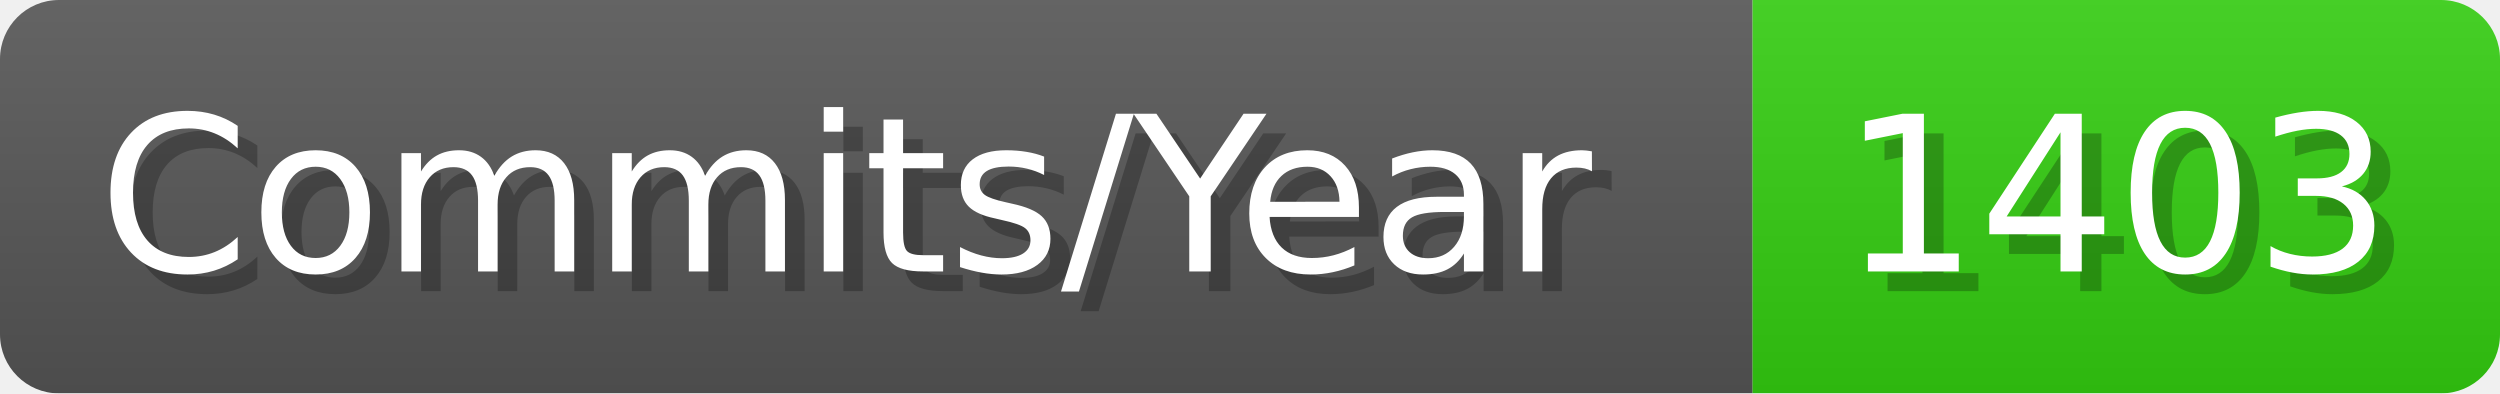
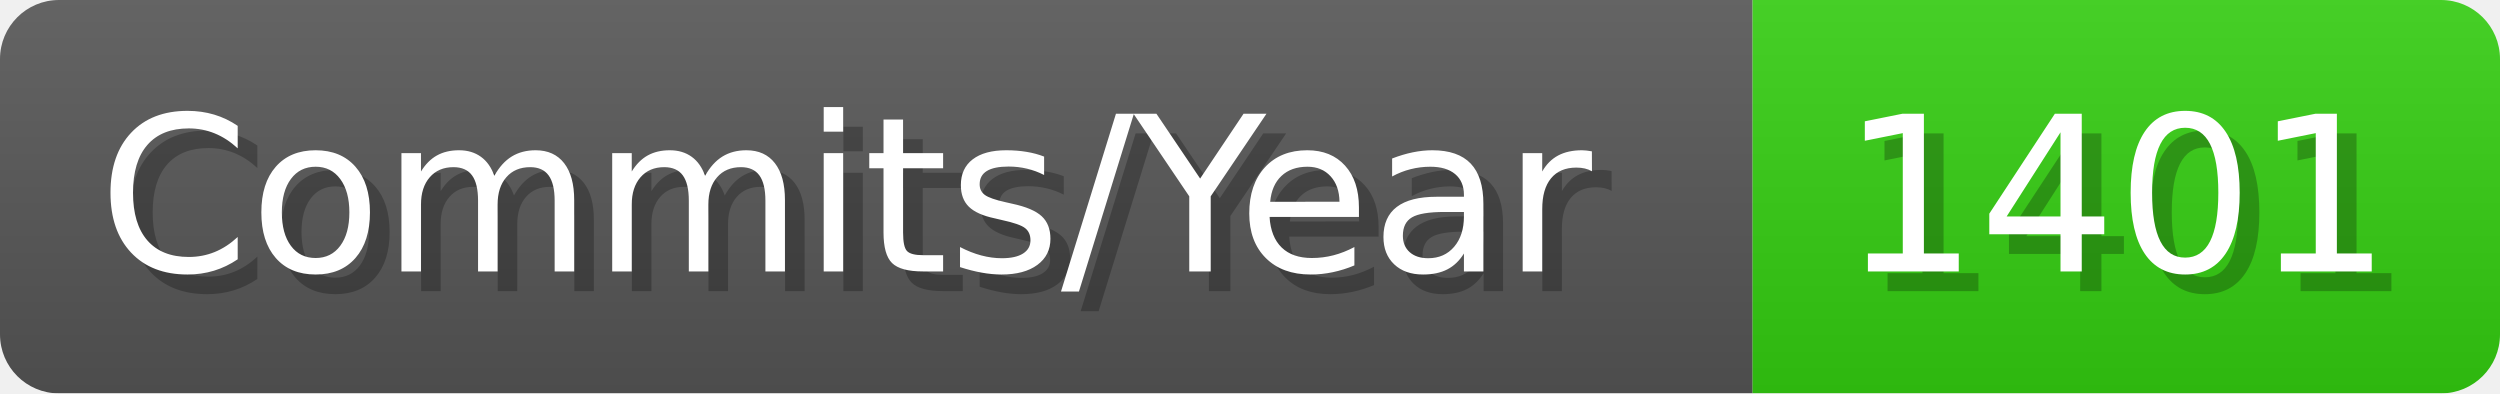
- <svg xmlns="http://www.w3.org/2000/svg" width="127.1" height="20" viewBox="0 0 1271 200" role="img" aria-label="Commits/Year: 1403">
+ <svg xmlns="http://www.w3.org/2000/svg" width="127.1" height="20" viewBox="0 0 1271 200" role="img" aria-label="Commits/Year: 1401">
  <linearGradient id="aUPdi" x2="0" y2="100%">
    <stop offset="0" stop-opacity=".1" stop-color="#EEE" />
    <stop offset="1" stop-opacity=".1" />
  </linearGradient>
  <mask id="WfAiQ">
    <rect width="1271" height="200" rx="30" fill="#FFF" />
  </mask>
  <g mask="url(#WfAiQ)">
    <rect width="891" height="200" fill="#555" />
    <rect width="380" height="200" fill="#3C1" x="891" />
    <rect width="1271" height="200" fill="url(#aUPdi)" />
  </g>
  <g aria-hidden="true" fill="#fff" text-anchor="start" font-family="Verdana,DejaVu Sans,sans-serif" font-size="110">
    <text x="60" y="148" textLength="791" fill="#000" opacity="0.25">Commits/Year</text>
    <text x="50" y="138" textLength="791">Commits/Year</text>
-     <text x="946" y="148" textLength="280" fill="#000" opacity="0.25">1403</text>
-     <text x="936" y="138" textLength="280">1403</text>
+     <text x="946" y="148" textLength="280" fill="#000" opacity="0.25">1401</text>
+     <text x="936" y="138" textLength="280">1401</text>
  </g>
</svg>
